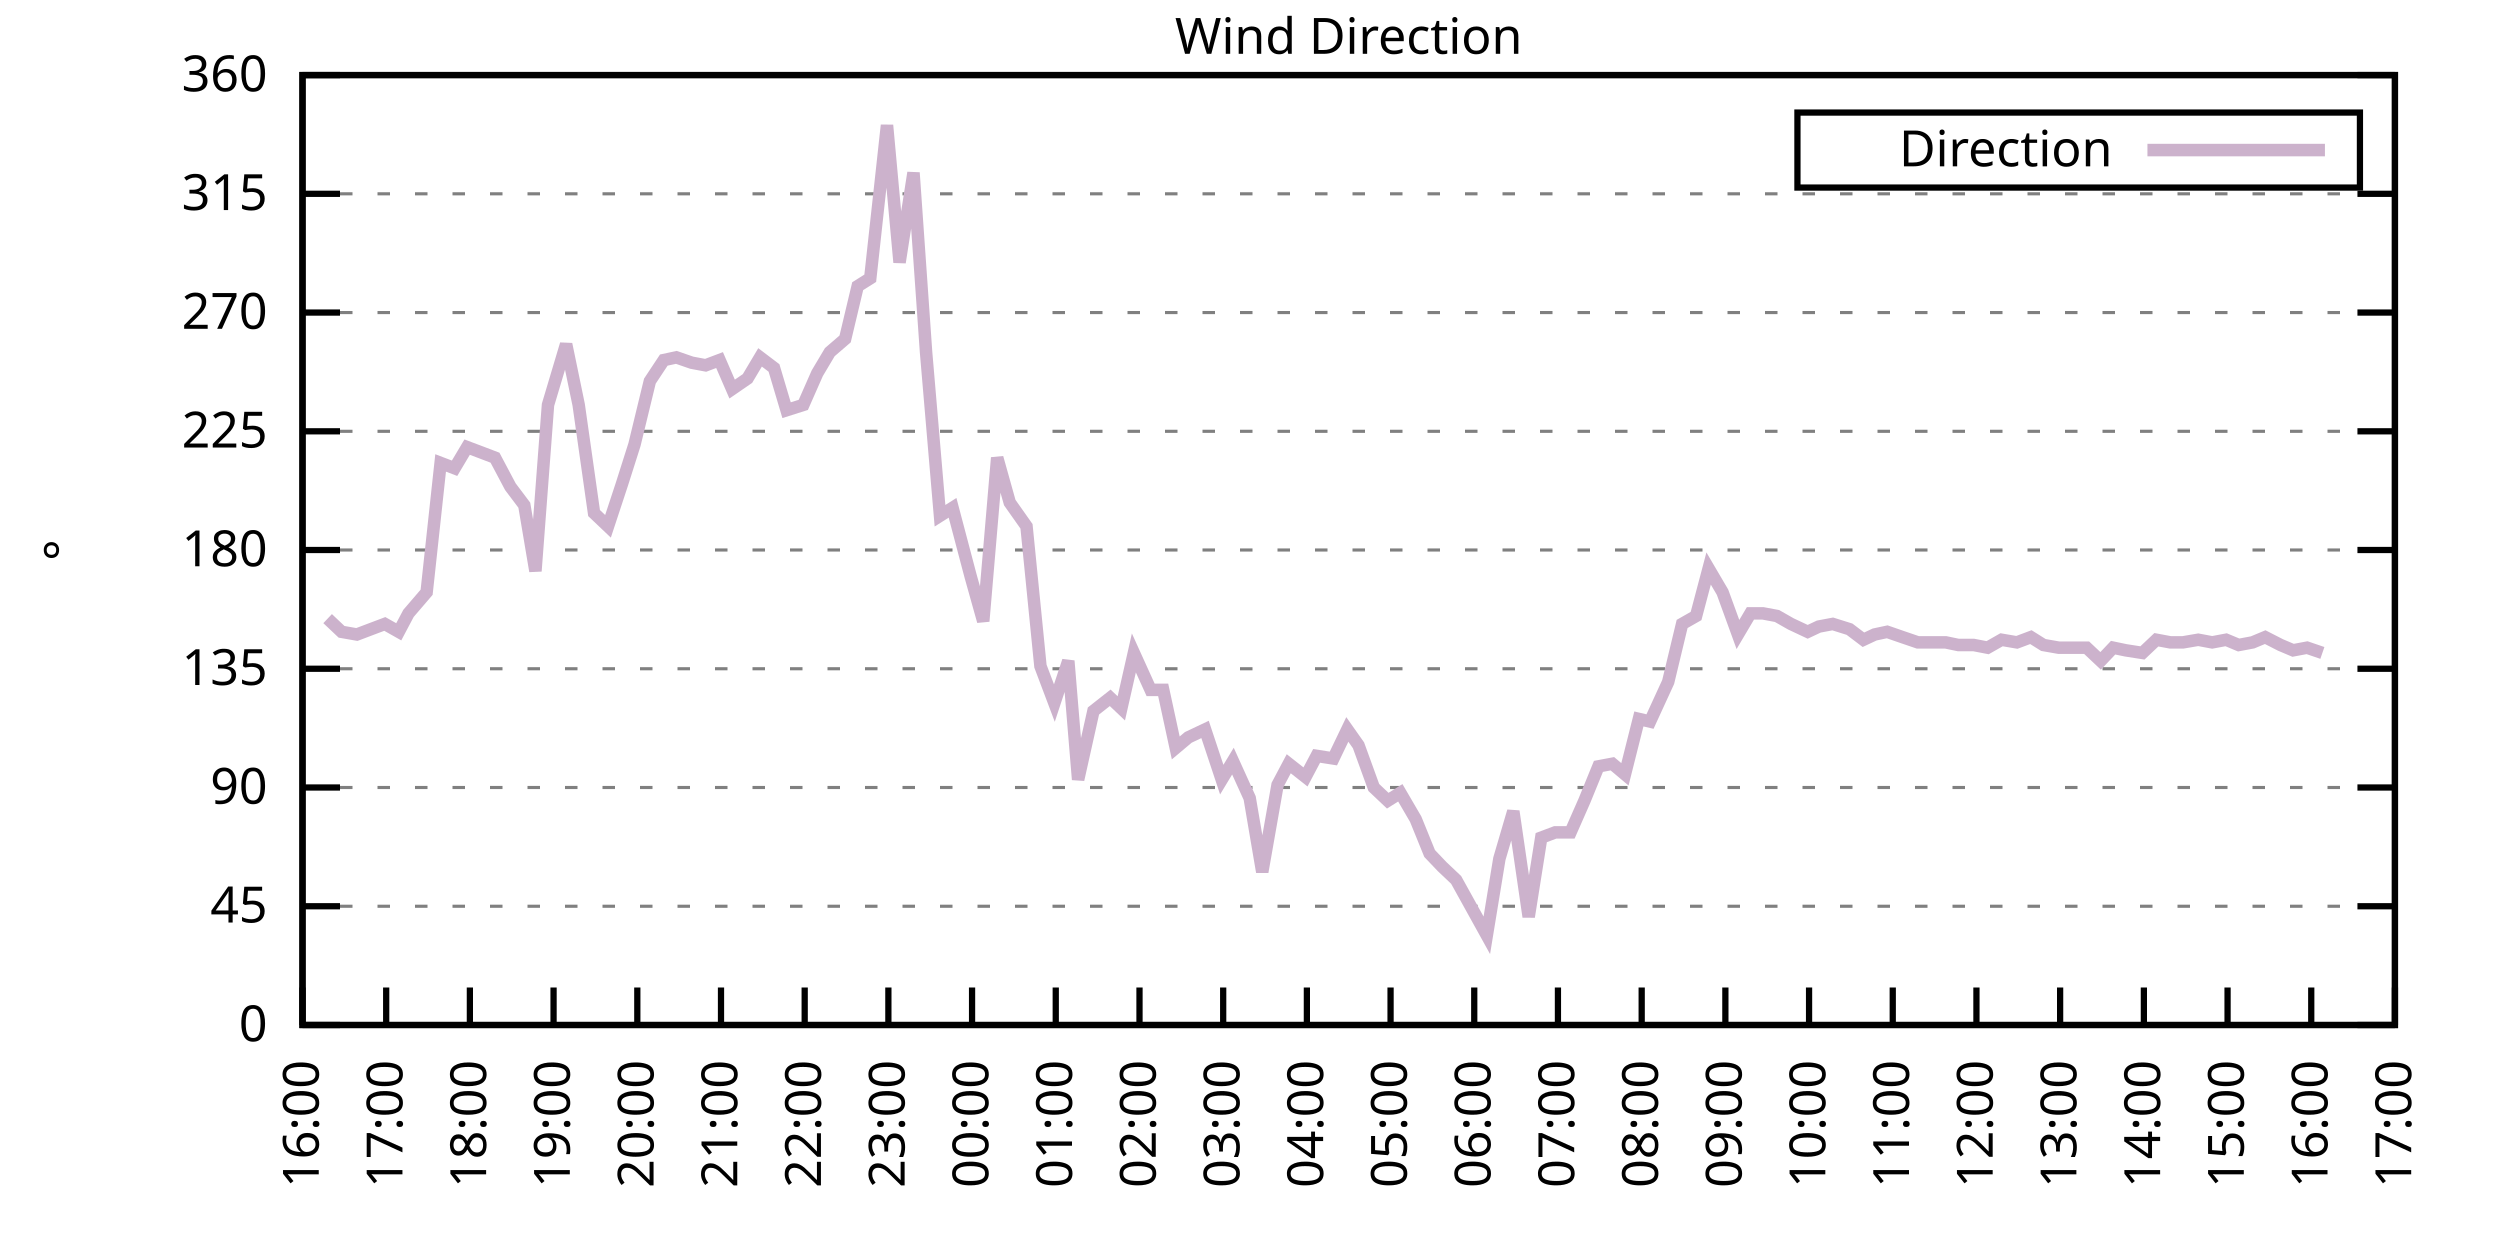
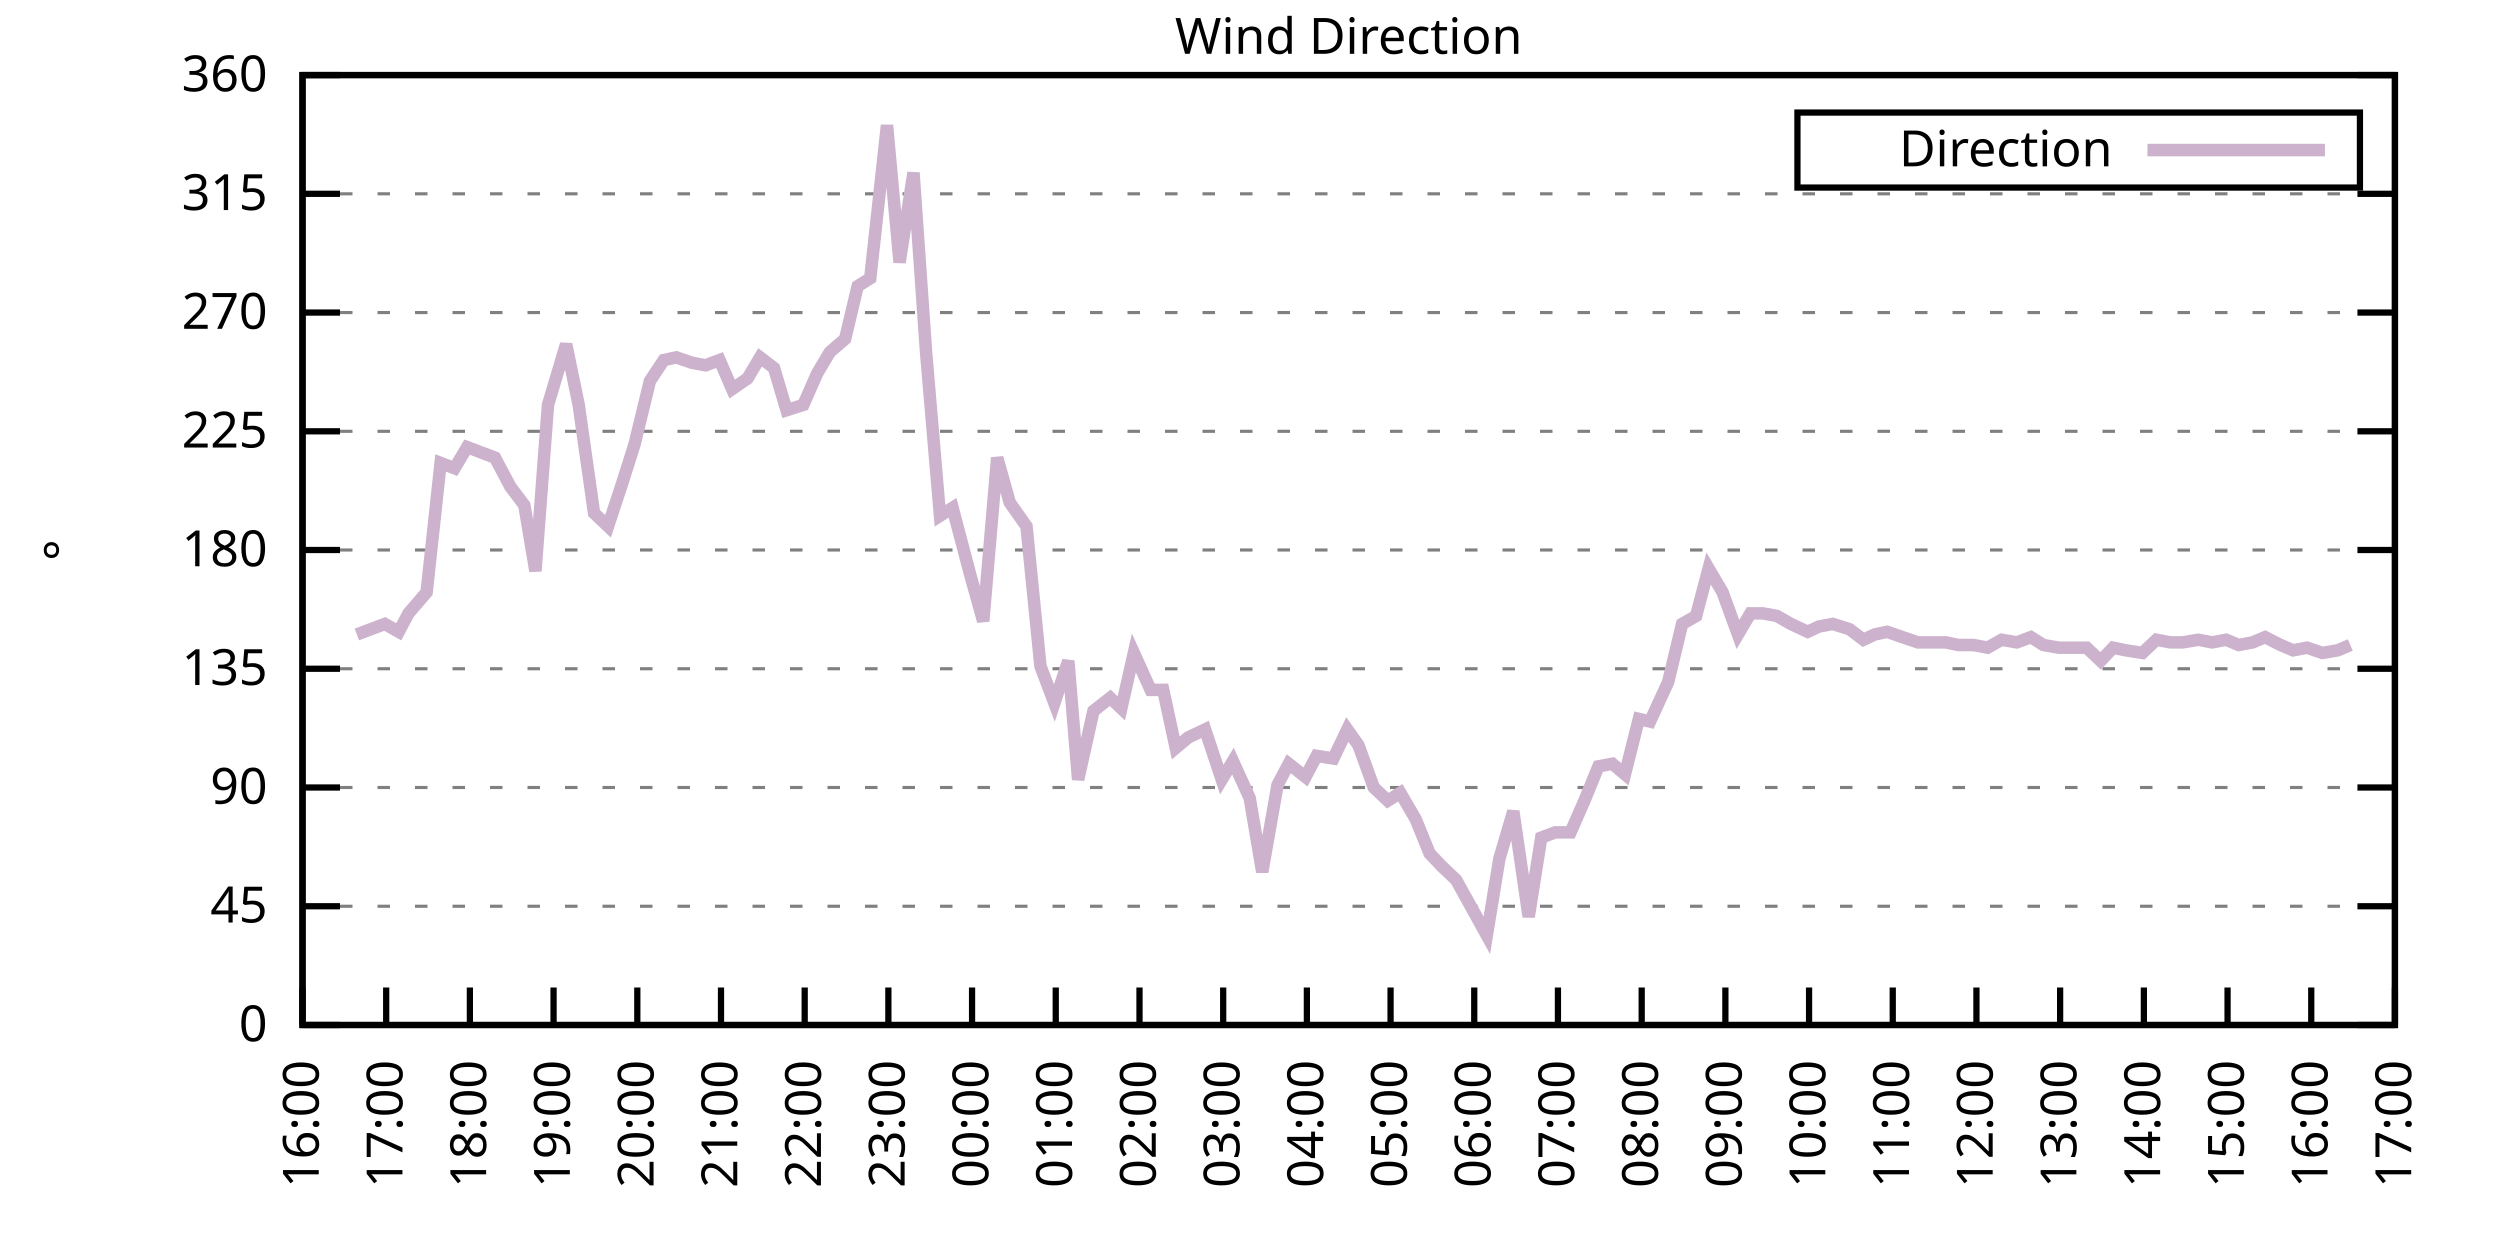
<svg xmlns="http://www.w3.org/2000/svg" xmlns:xlink="http://www.w3.org/1999/xlink" width="400" height="200" viewBox="0 0 400 200">
  <g id="gnuplot_canvas">
    <rect x="0" y="0" width="400" height="200" fill="none" />
    <defs>
      <circle id="gpDot" r="0.5" stroke-width="0.5" stroke="currentColor" />
      <path id="gpPt0" stroke-width="0.333" stroke="currentColor" d="M-1,0 h2 M0,-1 v2" />
      <path id="gpPt1" stroke-width="0.333" stroke="currentColor" d="M-1,-1 L1,1 M1,-1 L-1,1" />
      <path id="gpPt2" stroke-width="0.333" stroke="currentColor" d="M-1,0 L1,0 M0,-1 L0,1 M-1,-1 L1,1 M-1,1 L1,-1" />
      <rect id="gpPt3" stroke-width="0.333" stroke="currentColor" x="-1" y="-1" width="2" height="2" />
      <rect id="gpPt4" stroke-width="0.333" stroke="currentColor" fill="currentColor" x="-1" y="-1" width="2" height="2" />
      <circle id="gpPt5" stroke-width="0.333" stroke="currentColor" cx="0" cy="0" r="1" />
      <use xlink:href="#gpPt5" id="gpPt6" fill="currentColor" stroke="none" />
      <path id="gpPt7" stroke-width="0.333" stroke="currentColor" d="M0,-1.33 L-1.33,0.67 L1.33,0.67 z" />
      <use xlink:href="#gpPt7" id="gpPt8" fill="currentColor" stroke="none" />
      <use xlink:href="#gpPt7" id="gpPt9" stroke="currentColor" transform="rotate(180)" />
      <use xlink:href="#gpPt9" id="gpPt10" fill="currentColor" stroke="none" />
      <use xlink:href="#gpPt3" id="gpPt11" stroke="currentColor" transform="rotate(45)" />
      <use xlink:href="#gpPt11" id="gpPt12" fill="currentColor" stroke="none" />
      <path id="gpPt13" stroke-width="0.333" stroke="currentColor" d="M0,1.330 L1.265,0.411 L0.782,-1.067 L-0.782,-1.076 L-1.265,0.411 z" />
      <use xlink:href="#gpPt13" id="gpPt14" fill="currentColor" stroke="none" />
      <filter id="textbox" filterUnits="objectBoundingBox" x="0" y="0" height="1" width="1">
        <feFlood flood-color="white" flood-opacity="1" result="bgnd" />
        <feComposite in="SourceGraphic" in2="bgnd" operator="atop" />
      </filter>
      <filter id="greybox" filterUnits="objectBoundingBox" x="0" y="0" height="1" width="1">
        <feFlood flood-color="lightgrey" flood-opacity="1" result="grey" />
        <feComposite in="SourceGraphic" in2="grey" operator="atop" />
      </filter>
    </defs>
    <g fill="none" color="white" stroke="currentColor" stroke-width="1.00" stroke-linecap="butt" stroke-linejoin="miter">
</g>
    <g fill="none" color="black" stroke="currentColor" stroke-width="1.00" stroke-linecap="butt" stroke-linejoin="miter">
      <g stroke="none" shape-rendering="crispEdges">
        <polygon fill="rgb(255, 255, 255)" points="48.40,164.00 383.18,164.00 383.18,12.02 48.40,12.02 " />
      </g>
    </g>
    <g fill="none" color="black" stroke="currentColor" stroke-width="1.00" stroke-linecap="butt" stroke-linejoin="miter">
</g>
    <g fill="none" color="black" stroke="black" stroke-width="0.50" stroke-linecap="butt" stroke-linejoin="miter">
</g>
    <g fill="none" color="gray" stroke="currentColor" stroke-width="0.50" stroke-linecap="butt" stroke-linejoin="miter">
      <path stroke="gray" stroke-dasharray="2,4" class="gridline" d="M48.40,164.00 L383.19,164.00  " />
    </g>
    <g fill="none" color="gray" stroke="gray" stroke-width="1.00" stroke-linecap="butt" stroke-linejoin="miter">
</g>
    <g fill="none" color="black" stroke="currentColor" stroke-width="1.00" stroke-linecap="butt" stroke-linejoin="miter">
      <path stroke="black" d="M48.40,164.00 L54.40,164.00 M383.19,164.00 L377.19,164.00  " />
      <g transform="translate(42.80,166.60)" stroke="none" fill="black" font-family="Sans" font-size="8.00" text-anchor="end">
        <text>
          <tspan font-family="Sans"> 0</tspan>
        </text>
      </g>
    </g>
    <g fill="none" color="black" stroke="currentColor" stroke-width="1.00" stroke-linecap="butt" stroke-linejoin="miter">
</g>
    <g fill="none" color="black" stroke="black" stroke-width="0.50" stroke-linecap="butt" stroke-linejoin="miter">
</g>
    <g fill="none" color="gray" stroke="currentColor" stroke-width="0.50" stroke-linecap="butt" stroke-linejoin="miter">
      <path stroke="gray" stroke-dasharray="2,4" class="gridline" d="M48.40,145.00 L383.19,145.00  " />
    </g>
    <g fill="none" color="gray" stroke="gray" stroke-width="1.00" stroke-linecap="butt" stroke-linejoin="miter">
</g>
    <g fill="none" color="black" stroke="currentColor" stroke-width="1.00" stroke-linecap="butt" stroke-linejoin="miter">
      <path stroke="black" d="M48.40,145.00 L54.40,145.00 M383.19,145.00 L377.19,145.00  " />
      <g transform="translate(42.80,147.60)" stroke="none" fill="black" font-family="Sans" font-size="8.00" text-anchor="end">
        <text>
          <tspan font-family="Sans"> 45</tspan>
        </text>
      </g>
    </g>
    <g fill="none" color="black" stroke="currentColor" stroke-width="1.00" stroke-linecap="butt" stroke-linejoin="miter">
</g>
    <g fill="none" color="black" stroke="black" stroke-width="0.50" stroke-linecap="butt" stroke-linejoin="miter">
</g>
    <g fill="none" color="gray" stroke="currentColor" stroke-width="0.50" stroke-linecap="butt" stroke-linejoin="miter">
      <path stroke="gray" stroke-dasharray="2,4" class="gridline" d="M48.40,126.00 L383.19,126.00  " />
    </g>
    <g fill="none" color="gray" stroke="gray" stroke-width="1.00" stroke-linecap="butt" stroke-linejoin="miter">
</g>
    <g fill="none" color="black" stroke="currentColor" stroke-width="1.00" stroke-linecap="butt" stroke-linejoin="miter">
      <path stroke="black" d="M48.40,126.00 L54.40,126.00 M383.19,126.00 L377.19,126.00  " />
      <g transform="translate(42.80,128.60)" stroke="none" fill="black" font-family="Sans" font-size="8.00" text-anchor="end">
        <text>
          <tspan font-family="Sans"> 90</tspan>
        </text>
      </g>
    </g>
    <g fill="none" color="black" stroke="currentColor" stroke-width="1.00" stroke-linecap="butt" stroke-linejoin="miter">
</g>
    <g fill="none" color="black" stroke="black" stroke-width="0.50" stroke-linecap="butt" stroke-linejoin="miter">
</g>
    <g fill="none" color="gray" stroke="currentColor" stroke-width="0.50" stroke-linecap="butt" stroke-linejoin="miter">
      <path stroke="gray" stroke-dasharray="2,4" class="gridline" d="M48.40,107.00 L383.19,107.00  " />
    </g>
    <g fill="none" color="gray" stroke="gray" stroke-width="1.00" stroke-linecap="butt" stroke-linejoin="miter">
</g>
    <g fill="none" color="black" stroke="currentColor" stroke-width="1.00" stroke-linecap="butt" stroke-linejoin="miter">
      <path stroke="black" d="M48.40,107.00 L54.40,107.00 M383.19,107.00 L377.19,107.00  " />
      <g transform="translate(42.80,109.60)" stroke="none" fill="black" font-family="Sans" font-size="8.00" text-anchor="end">
        <text>
          <tspan font-family="Sans"> 135</tspan>
        </text>
      </g>
    </g>
    <g fill="none" color="black" stroke="currentColor" stroke-width="1.00" stroke-linecap="butt" stroke-linejoin="miter">
</g>
    <g fill="none" color="black" stroke="black" stroke-width="0.50" stroke-linecap="butt" stroke-linejoin="miter">
</g>
    <g fill="none" color="gray" stroke="currentColor" stroke-width="0.50" stroke-linecap="butt" stroke-linejoin="miter">
      <path stroke="gray" stroke-dasharray="2,4" class="gridline" d="M48.40,88.00 L383.19,88.00  " />
    </g>
    <g fill="none" color="gray" stroke="gray" stroke-width="1.00" stroke-linecap="butt" stroke-linejoin="miter">
</g>
    <g fill="none" color="black" stroke="currentColor" stroke-width="1.00" stroke-linecap="butt" stroke-linejoin="miter">
      <path stroke="black" d="M48.40,88.00 L54.40,88.00 M383.19,88.00 L377.19,88.00  " />
      <g transform="translate(42.80,90.60)" stroke="none" fill="black" font-family="Sans" font-size="8.00" text-anchor="end">
        <text>
          <tspan font-family="Sans"> 180</tspan>
        </text>
      </g>
    </g>
    <g fill="none" color="black" stroke="currentColor" stroke-width="1.00" stroke-linecap="butt" stroke-linejoin="miter">
</g>
    <g fill="none" color="black" stroke="black" stroke-width="0.50" stroke-linecap="butt" stroke-linejoin="miter">
</g>
    <g fill="none" color="gray" stroke="currentColor" stroke-width="0.50" stroke-linecap="butt" stroke-linejoin="miter">
      <path stroke="gray" stroke-dasharray="2,4" class="gridline" d="M48.40,69.01 L383.19,69.01  " />
    </g>
    <g fill="none" color="gray" stroke="gray" stroke-width="1.00" stroke-linecap="butt" stroke-linejoin="miter">
</g>
    <g fill="none" color="black" stroke="currentColor" stroke-width="1.00" stroke-linecap="butt" stroke-linejoin="miter">
      <path stroke="black" d="M48.40,69.01 L54.40,69.01 M383.19,69.01 L377.19,69.01  " />
      <g transform="translate(42.80,71.61)" stroke="none" fill="black" font-family="Sans" font-size="8.00" text-anchor="end">
        <text>
          <tspan font-family="Sans"> 225</tspan>
        </text>
      </g>
    </g>
    <g fill="none" color="black" stroke="currentColor" stroke-width="1.00" stroke-linecap="butt" stroke-linejoin="miter">
</g>
    <g fill="none" color="black" stroke="black" stroke-width="0.50" stroke-linecap="butt" stroke-linejoin="miter">
</g>
    <g fill="none" color="gray" stroke="currentColor" stroke-width="0.50" stroke-linecap="butt" stroke-linejoin="miter">
      <path stroke="gray" stroke-dasharray="2,4" class="gridline" d="M48.40,50.01 L383.19,50.01  " />
    </g>
    <g fill="none" color="gray" stroke="gray" stroke-width="1.00" stroke-linecap="butt" stroke-linejoin="miter">
</g>
    <g fill="none" color="black" stroke="currentColor" stroke-width="1.00" stroke-linecap="butt" stroke-linejoin="miter">
      <path stroke="black" d="M48.40,50.01 L54.40,50.01 M383.19,50.01 L377.19,50.01  " />
      <g transform="translate(42.80,52.61)" stroke="none" fill="black" font-family="Sans" font-size="8.00" text-anchor="end">
        <text>
          <tspan font-family="Sans"> 270</tspan>
        </text>
      </g>
    </g>
    <g fill="none" color="black" stroke="currentColor" stroke-width="1.00" stroke-linecap="butt" stroke-linejoin="miter">
</g>
    <g fill="none" color="black" stroke="black" stroke-width="0.50" stroke-linecap="butt" stroke-linejoin="miter">
</g>
    <g fill="none" color="gray" stroke="currentColor" stroke-width="0.50" stroke-linecap="butt" stroke-linejoin="miter">
      <path stroke="gray" stroke-dasharray="2,4" class="gridline" d="M48.40,31.01 L383.19,31.01  " />
    </g>
    <g fill="none" color="gray" stroke="gray" stroke-width="1.00" stroke-linecap="butt" stroke-linejoin="miter">
</g>
    <g fill="none" color="black" stroke="currentColor" stroke-width="1.00" stroke-linecap="butt" stroke-linejoin="miter">
      <path stroke="black" d="M48.40,31.01 L54.40,31.01 M383.19,31.01 L377.19,31.01  " />
      <g transform="translate(42.80,33.61)" stroke="none" fill="black" font-family="Sans" font-size="8.00" text-anchor="end">
        <text>
          <tspan font-family="Sans"> 315</tspan>
        </text>
      </g>
    </g>
    <g fill="none" color="black" stroke="currentColor" stroke-width="1.00" stroke-linecap="butt" stroke-linejoin="miter">
</g>
    <g fill="none" color="black" stroke="black" stroke-width="0.50" stroke-linecap="butt" stroke-linejoin="miter">
</g>
    <g fill="none" color="gray" stroke="currentColor" stroke-width="0.50" stroke-linecap="butt" stroke-linejoin="miter">
      <path stroke="gray" stroke-dasharray="2,4" class="gridline" d="M48.40,12.01 L383.19,12.01  " />
    </g>
    <g fill="none" color="gray" stroke="gray" stroke-width="1.00" stroke-linecap="butt" stroke-linejoin="miter">
</g>
    <g fill="none" color="black" stroke="currentColor" stroke-width="1.00" stroke-linecap="butt" stroke-linejoin="miter">
      <path stroke="black" d="M48.40,12.01 L54.40,12.01 M383.19,12.01 L377.19,12.01  " />
      <g transform="translate(42.80,14.61)" stroke="none" fill="black" font-family="Sans" font-size="8.00" text-anchor="end">
        <text>
          <tspan font-family="Sans"> 360</tspan>
        </text>
      </g>
    </g>
    <g fill="none" color="black" stroke="currentColor" stroke-width="1.00" stroke-linecap="butt" stroke-linejoin="miter">
      <path stroke="black" d="M48.40,164.00 L48.40,158.00  " />
      <g transform="translate(51.00,169.60) rotate(270.00)" stroke="none" fill="black" font-family="Sans" font-size="8.00" text-anchor="end">
        <text>
          <tspan font-family="Sans">16:00</tspan>
        </text>
      </g>
    </g>
    <g fill="none" color="black" stroke="currentColor" stroke-width="1.00" stroke-linecap="butt" stroke-linejoin="miter">
      <path stroke="black" d="M61.79,164.00 L61.79,158.00  " />
      <g transform="translate(64.39,169.60) rotate(270.00)" stroke="none" fill="black" font-family="Sans" font-size="8.00" text-anchor="end">
        <text>
          <tspan font-family="Sans">17:00</tspan>
        </text>
      </g>
    </g>
    <g fill="none" color="black" stroke="currentColor" stroke-width="1.00" stroke-linecap="butt" stroke-linejoin="miter">
      <path stroke="black" d="M75.18,164.00 L75.18,158.00  " />
      <g transform="translate(77.78,169.60) rotate(270.00)" stroke="none" fill="black" font-family="Sans" font-size="8.00" text-anchor="end">
        <text>
          <tspan font-family="Sans">18:00</tspan>
        </text>
      </g>
    </g>
    <g fill="none" color="black" stroke="currentColor" stroke-width="1.00" stroke-linecap="butt" stroke-linejoin="miter">
      <path stroke="black" d="M88.57,164.00 L88.57,158.00  " />
      <g transform="translate(91.17,169.60) rotate(270.00)" stroke="none" fill="black" font-family="Sans" font-size="8.00" text-anchor="end">
        <text>
          <tspan font-family="Sans">19:00</tspan>
        </text>
      </g>
    </g>
    <g fill="none" color="black" stroke="currentColor" stroke-width="1.00" stroke-linecap="butt" stroke-linejoin="miter">
      <path stroke="black" d="M101.97,164.00 L101.97,158.00  " />
      <g transform="translate(104.57,169.60) rotate(270.00)" stroke="none" fill="black" font-family="Sans" font-size="8.00" text-anchor="end">
        <text>
          <tspan font-family="Sans">20:00</tspan>
        </text>
      </g>
    </g>
    <g fill="none" color="black" stroke="currentColor" stroke-width="1.00" stroke-linecap="butt" stroke-linejoin="miter">
      <path stroke="black" d="M115.36,164.00 L115.36,158.00  " />
      <g transform="translate(117.96,169.60) rotate(270.00)" stroke="none" fill="black" font-family="Sans" font-size="8.00" text-anchor="end">
        <text>
          <tspan font-family="Sans">21:00</tspan>
        </text>
      </g>
    </g>
    <g fill="none" color="black" stroke="currentColor" stroke-width="1.00" stroke-linecap="butt" stroke-linejoin="miter">
      <path stroke="black" d="M128.75,164.00 L128.75,158.00  " />
      <g transform="translate(131.35,169.60) rotate(270.00)" stroke="none" fill="black" font-family="Sans" font-size="8.00" text-anchor="end">
        <text>
          <tspan font-family="Sans">22:00</tspan>
        </text>
      </g>
    </g>
    <g fill="none" color="black" stroke="currentColor" stroke-width="1.00" stroke-linecap="butt" stroke-linejoin="miter">
      <path stroke="black" d="M142.14,164.00 L142.14,158.00  " />
      <g transform="translate(144.74,169.60) rotate(270.00)" stroke="none" fill="black" font-family="Sans" font-size="8.00" text-anchor="end">
        <text>
          <tspan font-family="Sans">23:00</tspan>
        </text>
      </g>
    </g>
    <g fill="none" color="black" stroke="currentColor" stroke-width="1.00" stroke-linecap="butt" stroke-linejoin="miter">
      <path stroke="black" d="M155.53,164.00 L155.53,158.00  " />
      <g transform="translate(158.13,169.60) rotate(270.00)" stroke="none" fill="black" font-family="Sans" font-size="8.00" text-anchor="end">
        <text>
          <tspan font-family="Sans">00:00</tspan>
        </text>
      </g>
    </g>
    <g fill="none" color="black" stroke="currentColor" stroke-width="1.00" stroke-linecap="butt" stroke-linejoin="miter">
      <path stroke="black" d="M168.92,164.00 L168.92,158.00  " />
      <g transform="translate(171.52,169.60) rotate(270.00)" stroke="none" fill="black" font-family="Sans" font-size="8.00" text-anchor="end">
        <text>
          <tspan font-family="Sans">01:00</tspan>
        </text>
      </g>
    </g>
    <g fill="none" color="black" stroke="currentColor" stroke-width="1.00" stroke-linecap="butt" stroke-linejoin="miter">
      <path stroke="black" d="M182.32,164.00 L182.32,158.00  " />
      <g transform="translate(184.92,169.60) rotate(270.00)" stroke="none" fill="black" font-family="Sans" font-size="8.00" text-anchor="end">
        <text>
          <tspan font-family="Sans">02:00</tspan>
        </text>
      </g>
    </g>
    <g fill="none" color="black" stroke="currentColor" stroke-width="1.00" stroke-linecap="butt" stroke-linejoin="miter">
      <path stroke="black" d="M195.71,164.00 L195.71,158.00  " />
      <g transform="translate(198.31,169.60) rotate(270.00)" stroke="none" fill="black" font-family="Sans" font-size="8.00" text-anchor="end">
        <text>
          <tspan font-family="Sans">03:00</tspan>
        </text>
      </g>
    </g>
    <g fill="none" color="black" stroke="currentColor" stroke-width="1.00" stroke-linecap="butt" stroke-linejoin="miter">
      <path stroke="black" d="M209.10,164.00 L209.10,158.00  " />
      <g transform="translate(211.70,169.60) rotate(270.00)" stroke="none" fill="black" font-family="Sans" font-size="8.00" text-anchor="end">
        <text>
          <tspan font-family="Sans">04:00</tspan>
        </text>
      </g>
    </g>
    <g fill="none" color="black" stroke="currentColor" stroke-width="1.00" stroke-linecap="butt" stroke-linejoin="miter">
      <path stroke="black" d="M222.49,164.00 L222.49,158.00  " />
      <g transform="translate(225.09,169.60) rotate(270.00)" stroke="none" fill="black" font-family="Sans" font-size="8.00" text-anchor="end">
        <text>
          <tspan font-family="Sans">05:00</tspan>
        </text>
      </g>
    </g>
    <g fill="none" color="black" stroke="currentColor" stroke-width="1.00" stroke-linecap="butt" stroke-linejoin="miter">
      <path stroke="black" d="M235.88,164.00 L235.88,158.00  " />
      <g transform="translate(238.48,169.60) rotate(270.00)" stroke="none" fill="black" font-family="Sans" font-size="8.00" text-anchor="end">
        <text>
          <tspan font-family="Sans">06:00</tspan>
        </text>
      </g>
    </g>
    <g fill="none" color="black" stroke="currentColor" stroke-width="1.00" stroke-linecap="butt" stroke-linejoin="miter">
      <path stroke="black" d="M249.27,164.00 L249.27,158.00  " />
      <g transform="translate(251.87,169.60) rotate(270.00)" stroke="none" fill="black" font-family="Sans" font-size="8.00" text-anchor="end">
        <text>
          <tspan font-family="Sans">07:00</tspan>
        </text>
      </g>
    </g>
    <g fill="none" color="black" stroke="currentColor" stroke-width="1.00" stroke-linecap="butt" stroke-linejoin="miter">
      <path stroke="black" d="M262.67,164.00 L262.67,158.00  " />
      <g transform="translate(265.27,169.60) rotate(270.00)" stroke="none" fill="black" font-family="Sans" font-size="8.00" text-anchor="end">
        <text>
          <tspan font-family="Sans">08:00</tspan>
        </text>
      </g>
    </g>
    <g fill="none" color="black" stroke="currentColor" stroke-width="1.00" stroke-linecap="butt" stroke-linejoin="miter">
      <path stroke="black" d="M276.06,164.00 L276.06,158.00  " />
      <g transform="translate(278.66,169.60) rotate(270.00)" stroke="none" fill="black" font-family="Sans" font-size="8.00" text-anchor="end">
        <text>
          <tspan font-family="Sans">09:00</tspan>
        </text>
      </g>
    </g>
    <g fill="none" color="black" stroke="currentColor" stroke-width="1.00" stroke-linecap="butt" stroke-linejoin="miter">
      <path stroke="black" d="M289.45,164.00 L289.45,158.00  " />
      <g transform="translate(292.05,169.60) rotate(270.00)" stroke="none" fill="black" font-family="Sans" font-size="8.00" text-anchor="end">
        <text>
          <tspan font-family="Sans">10:00</tspan>
        </text>
      </g>
    </g>
    <g fill="none" color="black" stroke="currentColor" stroke-width="1.00" stroke-linecap="butt" stroke-linejoin="miter">
      <path stroke="black" d="M302.84,164.00 L302.84,158.00  " />
      <g transform="translate(305.44,169.60) rotate(270.00)" stroke="none" fill="black" font-family="Sans" font-size="8.00" text-anchor="end">
        <text>
          <tspan font-family="Sans">11:00</tspan>
        </text>
      </g>
    </g>
    <g fill="none" color="black" stroke="currentColor" stroke-width="1.00" stroke-linecap="butt" stroke-linejoin="miter">
      <path stroke="black" d="M316.23,164.00 L316.23,158.00  " />
      <g transform="translate(318.83,169.60) rotate(270.00)" stroke="none" fill="black" font-family="Sans" font-size="8.00" text-anchor="end">
        <text>
          <tspan font-family="Sans">12:00</tspan>
        </text>
      </g>
    </g>
    <g fill="none" color="black" stroke="currentColor" stroke-width="1.00" stroke-linecap="butt" stroke-linejoin="miter">
      <path stroke="black" d="M329.62,164.00 L329.62,158.00  " />
      <g transform="translate(332.22,169.60) rotate(270.00)" stroke="none" fill="black" font-family="Sans" font-size="8.00" text-anchor="end">
        <text>
          <tspan font-family="Sans">13:00</tspan>
        </text>
      </g>
    </g>
    <g fill="none" color="black" stroke="currentColor" stroke-width="1.00" stroke-linecap="butt" stroke-linejoin="miter">
      <path stroke="black" d="M343.02,164.00 L343.02,158.00  " />
      <g transform="translate(345.62,169.60) rotate(270.00)" stroke="none" fill="black" font-family="Sans" font-size="8.00" text-anchor="end">
        <text>
          <tspan font-family="Sans">14:00</tspan>
        </text>
      </g>
    </g>
    <g fill="none" color="black" stroke="currentColor" stroke-width="1.00" stroke-linecap="butt" stroke-linejoin="miter">
      <path stroke="black" d="M356.41,164.00 L356.41,158.00  " />
      <g transform="translate(359.01,169.60) rotate(270.00)" stroke="none" fill="black" font-family="Sans" font-size="8.00" text-anchor="end">
        <text>
          <tspan font-family="Sans">15:00</tspan>
        </text>
      </g>
    </g>
    <g fill="none" color="black" stroke="currentColor" stroke-width="1.00" stroke-linecap="butt" stroke-linejoin="miter">
      <path stroke="black" d="M369.80,164.00 L369.80,158.00  " />
      <g transform="translate(372.40,169.60) rotate(270.00)" stroke="none" fill="black" font-family="Sans" font-size="8.00" text-anchor="end">
        <text>
          <tspan font-family="Sans">16:00</tspan>
        </text>
      </g>
    </g>
    <g fill="none" color="black" stroke="currentColor" stroke-width="1.00" stroke-linecap="butt" stroke-linejoin="miter">
      <path stroke="black" d="M383.19,164.00 L383.19,158.00  " />
      <g transform="translate(385.79,169.60) rotate(270.00)" stroke="none" fill="black" font-family="Sans" font-size="8.00" text-anchor="end">
        <text>
          <tspan font-family="Sans">17:00</tspan>
        </text>
      </g>
    </g>
    <g fill="none" color="black" stroke="currentColor" stroke-width="1.00" stroke-linecap="butt" stroke-linejoin="miter">
</g>
    <g fill="none" color="black" stroke="currentColor" stroke-width="1.00" stroke-linecap="butt" stroke-linejoin="miter">
      <path stroke="black" d="M48.40,12.01 L48.40,164.00 L383.19,164.00 L383.19,12.01 L48.40,12.01 Z  " />
    </g>
    <g fill="none" color="black" stroke="currentColor" stroke-width="1.00" stroke-linecap="butt" stroke-linejoin="miter">
</g>
    <g fill="none" color="black" stroke="currentColor" stroke-width="1.00" stroke-linecap="butt" stroke-linejoin="miter">
      <path stroke="black" d="M287.59,30.01 L287.59,18.01 L377.59,18.01 L377.59,30.01 L287.59,30.01 Z  " />
    </g>
    <g id="Wind_direction_plot_1">
      <g fill="none" color="white" stroke="black" stroke-width="2.00" stroke-linecap="butt" stroke-linejoin="miter">
</g>
      <g fill="none" color="black" stroke="currentColor" stroke-width="2.00" stroke-linecap="butt" stroke-linejoin="miter">
        <g transform="translate(337.99,26.61)" stroke="none" fill="black" font-family="Sans" font-size="8.00" text-anchor="end">
          <text>
            <tspan font-family="Sans">Direction</tspan>
          </text>
        </g>
      </g>
      <g fill="none" color="black" stroke="currentColor" stroke-width="2.00" stroke-linecap="butt" stroke-linejoin="miter">
-         <path stroke="rgb(204, 178, 204)" d="M343.59,24.01 L371.99,24.01 M52.42,98.98 L54.65,101.09 L57.10,101.52 L59.34,100.67 L61.57,99.83 L63.80,101.09   L65.36,98.14 L68.26,94.76 L70.50,74.07 L72.73,74.92 L74.74,71.54 L76.97,72.38 L79.20,73.23 L81.66,77.87   L83.89,80.83 L85.67,91.38 L87.68,64.78 L90.58,55.07 L92.59,64.78 L95.05,82.09 L97.28,84.21 L99.51,77.45   L101.52,71.12 L103.98,60.98 L106.21,57.61 L108.22,57.18 L110.67,58.03 L112.90,58.45 L115.13,57.61 L117.14,62.25   L119.60,60.56 L121.61,57.18 L123.84,58.87 L125.85,65.63 L128.53,64.78 L130.76,59.72 L132.77,56.34 L135.22,54.23   L137.23,45.79 L139.24,44.52 L141.92,20.03 L143.93,41.99 L146.16,27.63 L148.17,56.34 L150.40,82.52 L152.41,81.25   L155.31,92.23 L157.32,99.40 L159.55,73.23 L161.56,80.41 L164.24,84.21 L166.47,106.58 L168.70,112.49 L170.93,105.74   L172.50,124.74 L174.95,113.76 L177.63,111.65 L179.41,113.34 L181.42,104.47 L184.10,110.38 L186.11,110.38 L188.12,119.67   L190.13,117.98 L192.81,116.71 L195.48,124.74 L197.27,121.78 L199.95,127.69 L201.96,139.51 L204.41,125.58 L206.20,122.20   L208.88,124.31 L210.66,120.94 L213.34,121.36 L215.57,116.71 L217.36,119.25 L219.81,126.00 L222.04,128.11 L224.05,126.85   L226.51,131.07 L228.74,136.56 L230.75,138.67 L232.98,140.78 L237.89,149.65 L239.90,137.40 L242.13,129.80 L244.59,146.69   L246.60,134.02 L248.83,133.18 L251.28,133.18 L253.51,128.11 L255.75,122.62 L257.98,122.20 L259.99,123.89 L262.22,115.03   L264.00,115.45 L266.91,109.11 L269.14,99.83 L271.37,98.56 L273.38,90.96 L275.61,94.76 L278.07,101.52 L280.07,98.14   L282.08,98.14 L284.32,98.56 L286.55,99.83 L289.23,101.09 L291.01,100.25 L293.24,99.83 L295.92,100.67 L298.15,102.36   L299.94,101.52 L301.95,101.09 L304.40,101.94 L306.86,102.78 L309.31,102.78 L311.32,102.78 L313.33,103.20 L315.79,103.20   L318.02,103.63 L320.25,102.36 L322.70,102.78 L324.94,101.94 L326.95,103.20 L329.40,103.63 L331.41,103.63 L333.86,103.63   L336.10,105.74 L338.10,103.63 L340.11,104.05 L342.79,104.47 L345.02,102.36 L347.26,102.78 L349.26,102.78 L351.72,102.36   L353.95,102.78 L356.18,102.36 L358.19,103.20 L360.42,102.78 L362.43,101.94 L364.89,103.20 L366.90,104.05 L369.13,103.63   L371.58,104.47  " />
+         <path stroke="rgb(204, 178, 204)" d="M343.59,24.01 L371.99,24.01 M57.10,101.52 L59.34,100.67 L61.57,99.83 L63.80,101.09 L65.36,98.14 L68.26,94.76   L70.50,74.07 L72.73,74.92 L74.74,71.54 L76.97,72.38 L79.20,73.23 L81.66,77.87 L83.89,80.83 L85.67,91.38   L87.68,64.78 L90.58,55.07 L92.59,64.78 L95.05,82.09 L97.28,84.21 L99.51,77.45 L101.52,71.12 L103.98,60.98   L106.21,57.61 L108.22,57.18 L110.67,58.03 L112.90,58.45 L115.13,57.61 L117.14,62.25 L119.60,60.56 L121.61,57.18   L123.84,58.87 L125.85,65.63 L128.53,64.78 L130.76,59.72 L132.77,56.34 L135.22,54.23 L137.23,45.79 L139.24,44.52   L141.92,20.03 L143.93,41.99 L146.16,27.63 L148.17,56.34 L150.40,82.52 L152.41,81.25 L155.31,92.23 L157.32,99.40   L159.55,73.23 L161.56,80.41 L164.24,84.21 L166.47,106.58 L168.70,112.49 L170.93,105.74 L172.50,124.74 L174.95,113.76   L177.63,111.65 L179.41,113.34 L181.42,104.47 L184.10,110.38 L186.11,110.38 L188.12,119.67 L190.13,117.98 L192.81,116.71   L195.48,124.74 L197.27,121.78 L199.95,127.69 L201.96,139.51 L204.41,125.58 L206.20,122.20 L208.88,124.31 L210.66,120.94   L213.34,121.36 L215.57,116.71 L217.36,119.25 L219.81,126.00 L222.04,128.11 L224.05,126.85 L226.51,131.07 L228.74,136.56   L230.75,138.67 L232.98,140.78 L237.89,149.65 L239.90,137.40 L242.13,129.80 L244.59,146.69 L246.60,134.02 L248.83,133.18   L251.28,133.18 L253.51,128.11 L255.75,122.62 L257.98,122.20 L259.99,123.89 L262.22,115.03 L264.00,115.45 L266.91,109.11   L269.14,99.83 L271.37,98.56 L273.38,90.96 L275.61,94.76 L278.07,101.52 L280.07,98.14 L282.08,98.14 L284.32,98.56   L286.55,99.83 L289.23,101.09 L291.01,100.25 L293.24,99.83 L295.92,100.67 L298.15,102.36 L299.94,101.52 L301.95,101.09   L304.40,101.94 L306.86,102.78 L309.31,102.78 L311.32,102.78 L313.33,103.20 L315.79,103.20 L318.02,103.63 L320.25,102.36   L322.70,102.78 L324.94,101.94 L326.95,103.20 L329.40,103.63 L331.41,103.63 L333.86,103.63 L336.10,105.74 L338.10,103.63   L340.11,104.05 L342.79,104.47 L345.02,102.36 L347.26,102.78 L349.26,102.78 L351.72,102.36 L353.95,102.78 L356.18,102.36   L358.19,103.20 L360.42,102.78 L362.43,101.94 L364.89,103.20 L366.90,104.05 L369.13,103.63 L371.58,104.47 L374.04,104.05   L376.05,103.20  " />
      </g>
    </g>
    <g fill="none" color="black" stroke="currentColor" stroke-width="2.00" stroke-linecap="butt" stroke-linejoin="miter">
</g>
    <g fill="none" color="black" stroke="black" stroke-width="1.00" stroke-linecap="butt" stroke-linejoin="miter">
</g>
    <g fill="none" color="black" stroke="currentColor" stroke-width="1.00" stroke-linecap="butt" stroke-linejoin="miter">
      <path stroke="black" d="M48.40,12.01 L48.40,164.00 L383.19,164.00 L383.19,12.01 L48.40,12.01 Z  " />
      <g transform="translate(12.80,88.01) rotate(270.00)" stroke="none" fill="black" font-family="Sans" font-size="8.00" text-anchor="middle">
        <text>
          <tspan font-family="Sans">°</tspan>
        </text>
      </g>
    </g>
    <g fill="none" color="black" stroke="currentColor" stroke-width="1.00" stroke-linecap="butt" stroke-linejoin="miter">
</g>
    <g fill="none" color="black" stroke="currentColor" stroke-width="1.00" stroke-linecap="butt" stroke-linejoin="miter">
      <g transform="translate(215.79,8.61)" stroke="none" fill="black" font-family="Sans" font-size="8.00" text-anchor="middle">
        <text>
          <tspan font-family="Sans">Wind Direction</tspan>
        </text>
      </g>
    </g>
    <g fill="none" color="black" stroke="currentColor" stroke-width="1.00" stroke-linecap="butt" stroke-linejoin="miter">
</g>
  </g>
</svg>
